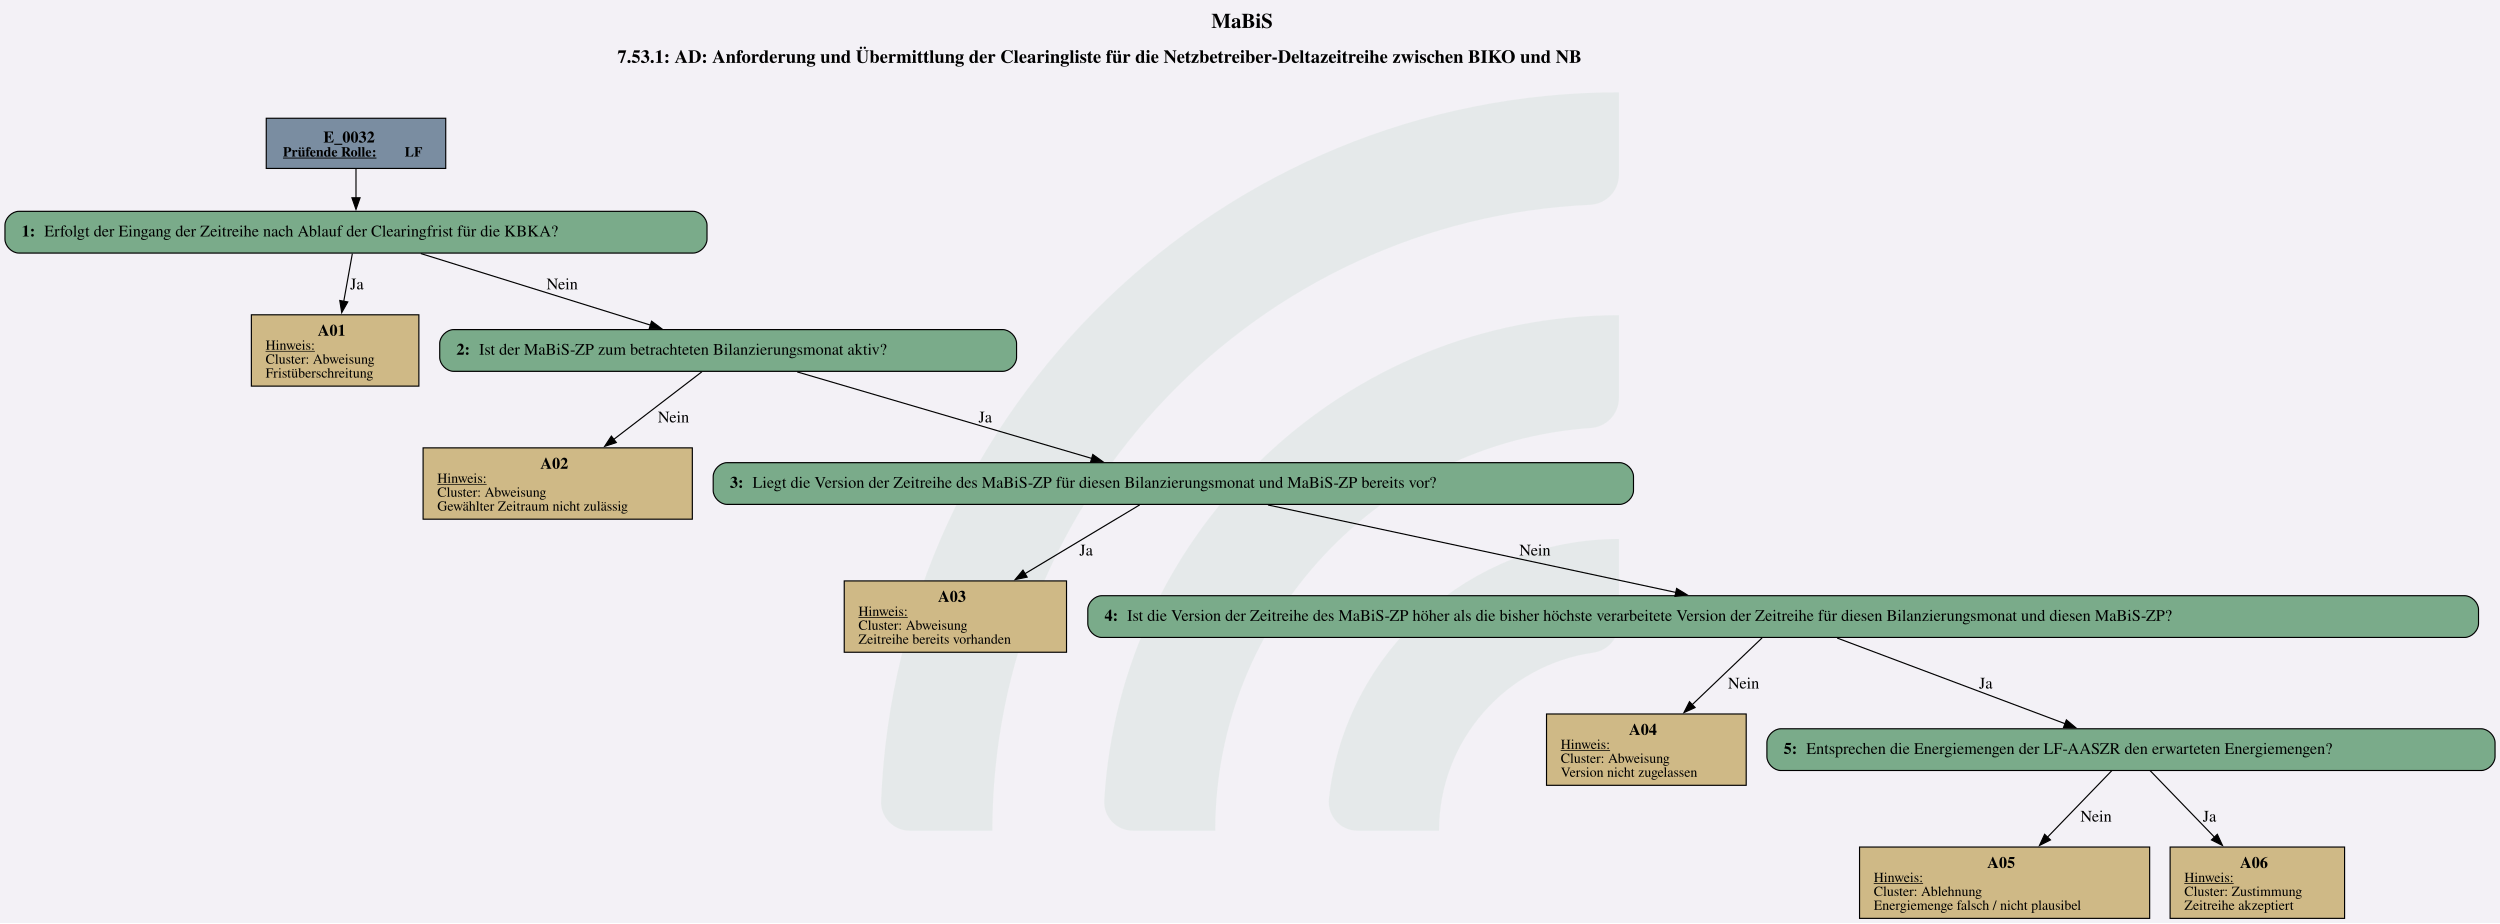
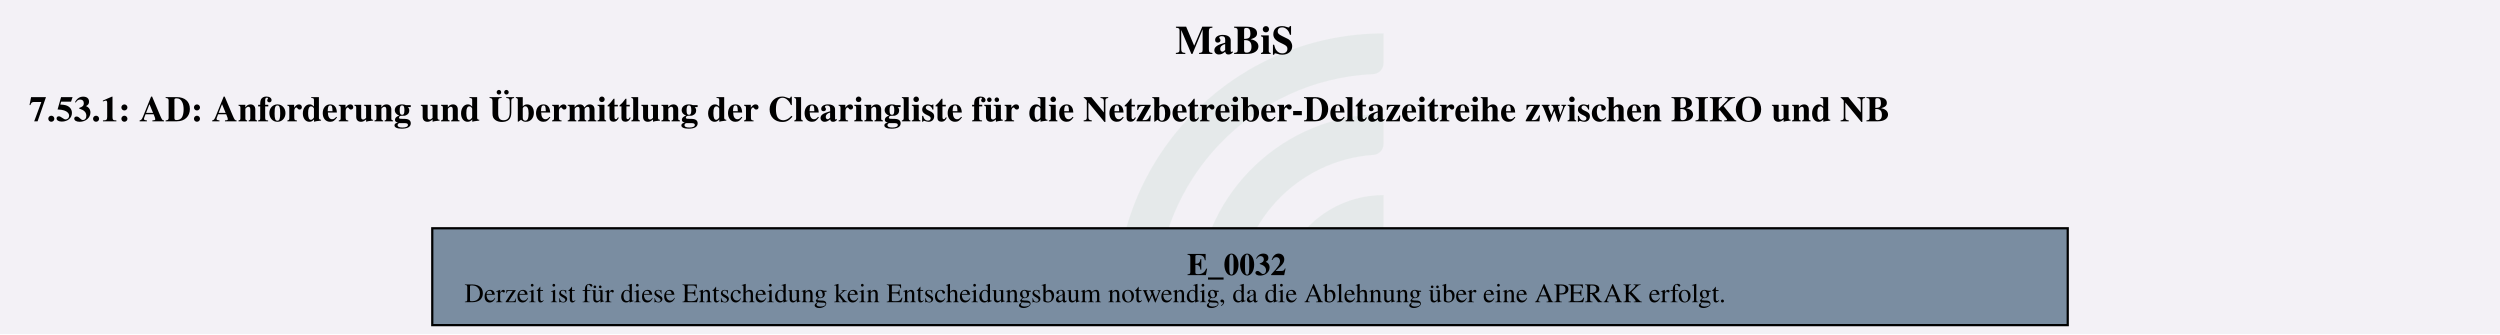
- <svg xmlns="http://www.w3.org/2000/svg" version="1.1" width="2874.667px" viewBox="0 0 2874.667 1061.333" height="1061.333px">
+ <svg xmlns="http://www.w3.org/2000/svg" version="1.1" width="1486.667px" viewBox="0 0 1486.667 198.667" height="198.667px">
  <g>
-     <svg version="1.1" width="2874.667px" viewBox="0 0 2874.667 1061.333" height="1061.333px">
-       <polygon fill="#f3f1f6" points="0,0 2874.667,0 2874.667,1061.333 0,1061.333" />
+     <svg version="1.1" width="1486.667px" viewBox="0 0 1486.667 198.667" height="198.667px">
+       <polygon fill="#f3f1f6" points="0,0 1486.667,0 1486.667,198.667 0,198.667" />
      <g>
-         <g transform="translate(1013.115, 106.1333) scale(1 1) translate(0, 0) scale(4.800003 4.800003) ">
+         <g transform="translate(663.9256, 19.86667) scale(1 1) translate(0, 0) scale(0.898493 0.898493) ">
          <defs id="defs2">
            <clipPath clipPathUnits="userSpaceOnUse" id="clipPath23">
              <path d="M 0,568.156 H 579.236 V 0 H 0 Z" id="path21" />
            </clipPath>
          </defs>
          <g id="layer1" transform="translate(-16.54194,-55.30527)">
            <g id="g19" clip-path="url(#clipPath23)" transform="matrix(0.3527778,0,0,-0.3527778,0.01017023,243.7368)" style="opacity:0.2">
              <g id="g25" transform="translate(122.444,32.7195)">
                <path d="m 0,0 h -56.104 c -11,0 -19.898,9.123 -19.463,20.115 10.594,267.191 231.277,481.302 501.029,481.302 v -56.02 c 0,-10.98 -8.688,-19.892 -19.658,-20.393 C 180.29,414.697 0,228.005 0,0" style="fill:#6ead83;fill-opacity:0.5;fill-rule:nonzero;stroke:none" id="path27" />
              </g>
              <g id="g29" transform="translate(273.7828,32.7195)">
                <path d="m 0,0 h -55.926 c -11.228,0 -20.091,9.482 -19.435,20.69 10.744,183.439 163.389,329.388 349.485,329.388 v -56.263 c 0,-10.709 -8.273,-19.617 -18.957,-20.35 C 112.819,263.696 0,144.774 0,0" style="fill:#6ead83;fill-opacity:0.5;fill-rule:nonzero;stroke:none" id="path31" />
              </g>
              <g id="g33" transform="translate(425.7667,32.7195)">
                <path d="m 0,0 h -55.445 c -11.653,0 -20.604,10.17 -19.334,21.753 10.866,99.032 95.031,176.341 196.919,176.341 v -57.011 c 0,-10.046 -7.283,-18.755 -17.229,-20.165 C 45.688,112.522 0,61.497 0,0" style="fill:#6ead83;fill-opacity:0.5;fill-rule:nonzero;stroke:none" id="path35" />
              </g>
            </g>
          </g>
        </g>
-         <svg width="2156pt" height="796pt" viewBox="0.00 0.00 2155.80 796.13">
-           <g id="graph0" class="graph" transform="scale(1 1) rotate(0) translate(4 792.13)">
-             <text text-anchor="start" x="1040.53" y="-768.03" font-family="Times,serif" font-weight="bold" font-size="18.00">MaBiS</text>
-             <text text-anchor="start" x="528.28" y="-737.93" font-family="Times,serif" font-weight="bold" font-size="16.00">7.53.1: AD: Anforderung und Übermittlung der Clearingliste für die Netzbetreiber-Deltazeitreihe zwischen BIKO und NB</text>
+         <svg width="1115pt" height="149pt" viewBox="0.00 0.00 1115.25 149.28">
+           <g id="graph0" class="graph" transform="scale(1 1) rotate(0) translate(4 145.28)">
+             <text text-anchor="start" x="520.25" y="-121.18" font-family="Times,serif" font-weight="bold" font-size="18.00">MaBiS</text>
+             <text text-anchor="start" x="8" y="-91.08" font-family="Times,serif" font-weight="bold" font-size="16.00">7.53.1: AD: Anforderung und Übermittlung der Clearingliste für die Netzbetreiber-Deltazeitreihe zwischen BIKO und NB</text>
            <g id="node1" class="node">
-               <polygon fill="#7a8da1" stroke="black" points="380.18,-690.13 225.38,-690.13 225.38,-646.85 380.18,-646.85 380.18,-690.13" />
-               <text text-anchor="start" x="274.65" y="-669.19" font-family="Times,serif" font-weight="bold" font-size="14.00">E_0032</text>
-               <text text-anchor="start" x="239.78" y="-657.09" font-family="Times,serif" font-weight="bold" text-decoration="underline" font-size="12.00">Prüfende Rolle:</text>
-               <text text-anchor="start" x="344.78" y="-657.09" font-family="Times,serif" font-weight="bold" font-size="12.00"> LF</text>
-             </g>
-             <g id="node2" class="node">
-               <path fill="#7aab8a" stroke="black" d="M593.55,-609.85C593.55,-609.85 12,-609.85 12,-609.85 6,-609.85 0,-603.85 0,-597.85 0,-597.85 0,-585.85 0,-585.85 0,-579.85 6,-573.85 12,-573.85 12,-573.85 593.55,-573.85 593.55,-573.85 599.55,-573.85 605.55,-579.85 605.55,-585.85 605.55,-585.85 605.55,-597.85 605.55,-597.85 605.55,-603.85 599.55,-609.85 593.55,-609.85" />
-               <text text-anchor="start" x="14.4" y="-588.18" font-family="Times,serif" font-weight="bold" font-size="14.00">1: </text>
-               <text text-anchor="start" x="33.9" y="-588.18" font-family="Times,serif" font-size="14.00">Erfolgt der Eingang der Zeitreihe nach Ablauf der Clearingfrist für die KBKA?</text>
-             </g>
-             <g id="edge1" class="edge">
-               <path fill="none" stroke="black" d="M302.78,-646.7C302.78,-638.84 302.78,-629.76 302.78,-621.32" />
-               <polygon fill="black" stroke="black" points="306.28,-621.52 302.78,-611.52 299.28,-621.52 306.28,-621.52" />
-             </g>
-             <g id="node3" class="node">
-               <polygon fill="#cfb986" stroke="black" points="357.02,-520.6 212.54,-520.6 212.54,-459.08 357.02,-459.08 357.02,-520.6" />
-               <text text-anchor="start" x="269.78" y="-502.54" font-family="Times,serif" font-weight="bold" font-size="14.00">A01</text>
-               <text text-anchor="start" x="224.78" y="-490.44" font-family="Times,serif" text-decoration="underline" font-size="12.00">Hinweis:</text>
-               <text text-anchor="start" x="224.78" y="-478.44" font-family="Times,serif" font-size="12.00">Cluster: Abweisung</text>
-               <text text-anchor="start" x="224.78" y="-466.44" font-family="Times,serif" font-size="12.00">Fristüberschreitung</text>
-             </g>
-             <g id="edge2" class="edge">
-               <path fill="none" stroke="black" d="M299.64,-573.43C297.59,-562.04 294.82,-546.65 292.23,-532.24" />
-               <polygon fill="black" stroke="black" points="295.69,-531.7 290.47,-522.48 288.8,-532.94 295.69,-531.7" />
-               <text text-anchor="middle" x="303.53" y="-542.55" font-family="Times,serif" font-size="14.00">Ja</text>
-             </g>
-             <g id="node4" class="node">
-               <path fill="#7aab8a" stroke="black" d="M860.55,-507.84C860.55,-507.84 387,-507.84 387,-507.84 381,-507.84 375,-501.84 375,-495.84 375,-495.84 375,-483.84 375,-483.84 375,-477.84 381,-471.84 387,-471.84 387,-471.84 860.55,-471.84 860.55,-471.84 866.55,-471.84 872.55,-477.84 872.55,-483.84 872.55,-483.84 872.55,-495.84 872.55,-495.84 872.55,-501.84 866.55,-507.84 860.55,-507.84" />
-               <text text-anchor="start" x="389.4" y="-486.16" font-family="Times,serif" font-weight="bold" font-size="14.00">2: </text>
-               <text text-anchor="start" x="408.9" y="-486.16" font-family="Times,serif" font-size="14.00">Ist der MaBiS-ZP zum betrachteten Bilanzierungsmonat aktiv?</text>
-             </g>
-             <g id="edge3" class="edge">
-               <path fill="none" stroke="black" d="M358.69,-573.43C413.9,-556.23 498.36,-529.91 557.05,-511.63" />
-               <polygon fill="black" stroke="black" points="557.74,-515.08 566.25,-508.76 555.66,-508.4 557.74,-515.08" />
-               <text text-anchor="middle" x="480.65" y="-542.55" font-family="Times,serif" font-size="14.00">Nein</text>
-             </g>
-             <g id="node5" class="node">
-               <polygon fill="#cfb986" stroke="black" points="592.89,-405.83 360.66,-405.83 360.66,-344.31 592.89,-344.31 592.89,-405.83" />
-               <text text-anchor="start" x="461.78" y="-387.77" font-family="Times,serif" font-weight="bold" font-size="14.00">A02</text>
-               <text text-anchor="start" x="372.9" y="-375.67" font-family="Times,serif" text-decoration="underline" font-size="12.00">Hinweis:</text>
-               <text text-anchor="start" x="372.9" y="-363.67" font-family="Times,serif" font-size="12.00">Cluster: Abweisung</text>
-               <text text-anchor="start" x="372.9" y="-351.67" font-family="Times,serif" font-size="12.00">Gewählter Zeitraum nicht zulässig</text>
-             </g>
-             <g id="edge4" class="edge">
-               <path fill="none" stroke="black" d="M601.13,-471.47C580.88,-455.94 550.55,-432.66 524.9,-412.99" />
-               <polygon fill="black" stroke="black" points="527.32,-410.43 517.25,-407.12 523.06,-415.99 527.32,-410.43" />
-               <text text-anchor="middle" x="576.65" y="-427.78" font-family="Times,serif" font-size="14.00">Nein</text>
-             </g>
-             <g id="node6" class="node">
-               <path fill="#7aab8a" stroke="black" d="M1392.68,-393.07C1392.68,-393.07 622.88,-393.07 622.88,-393.07 616.88,-393.07 610.88,-387.07 610.88,-381.07 610.88,-381.07 610.88,-369.07 610.88,-369.07 610.88,-363.07 616.88,-357.07 622.88,-357.07 622.88,-357.07 1392.68,-357.07 1392.68,-357.07 1398.68,-357.07 1404.68,-363.07 1404.68,-369.07 1404.68,-369.07 1404.68,-381.07 1404.68,-381.07 1404.68,-387.07 1398.68,-393.07 1392.68,-393.07" />
-               <text text-anchor="start" x="625.28" y="-371.39" font-family="Times,serif" font-weight="bold" font-size="14.00">3: </text>
-               <text text-anchor="start" x="644.78" y="-371.39" font-family="Times,serif" font-size="14.00">Liegt die Version der Zeitreihe des MaBiS-ZP für diesen Bilanzierungsmonat und MaBiS-ZP bereits vor?</text>
-             </g>
-             <g id="edge5" class="edge">
-               <path fill="none" stroke="black" d="M683.35,-471.34C751.98,-451.19 864.62,-418.11 937.48,-396.71" />
-               <polygon fill="black" stroke="black" points="938.31,-400.12 946.92,-393.94 936.34,-393.4 938.31,-400.12" />
-               <text text-anchor="middle" x="845.53" y="-427.78" font-family="Times,serif" font-size="14.00">Ja</text>
-             </g>
-             <g id="node7" class="node">
-               <polygon fill="#cfb986" stroke="black" points="915.64,-291.06 723.91,-291.06 723.91,-229.54 915.64,-229.54 915.64,-291.06" />
-               <text text-anchor="start" x="804.78" y="-273" font-family="Times,serif" font-weight="bold" font-size="14.00">A03</text>
-               <text text-anchor="start" x="736.15" y="-260.9" font-family="Times,serif" text-decoration="underline" font-size="12.00">Hinweis:</text>
-               <text text-anchor="start" x="736.15" y="-248.9" font-family="Times,serif" font-size="12.00">Cluster: Abweisung</text>
-               <text text-anchor="start" x="736.15" y="-236.9" font-family="Times,serif" font-size="12.00">Zeitreihe bereits vorhanden</text>
-             </g>
-             <g id="edge6" class="edge">
-               <path fill="none" stroke="black" d="M978.81,-356.7C952.47,-340.9 912.76,-317.08 879.61,-297.19" />
-               <polygon fill="black" stroke="black" points="881.68,-294.35 871.31,-292.21 878.08,-300.36 881.68,-294.35" />
-               <text text-anchor="middle" x="932.53" y="-313.01" font-family="Times,serif" font-size="14.00">Ja</text>
-             </g>
-             <g id="node8" class="node">
-               <path fill="#7aab8a" stroke="black" d="M2121.55,-278.3C2121.55,-278.3 946,-278.3 946,-278.3 940,-278.3 934,-272.3 934,-266.3 934,-266.3 934,-254.3 934,-254.3 934,-248.3 940,-242.3 946,-242.3 946,-242.3 2121.55,-242.3 2121.55,-242.3 2127.55,-242.3 2133.55,-248.3 2133.55,-254.3 2133.55,-254.3 2133.55,-266.3 2133.55,-266.3 2133.55,-272.3 2127.55,-278.3 2121.55,-278.3" />
-               <text text-anchor="start" x="948.4" y="-256.62" font-family="Times,serif" font-weight="bold" font-size="14.00">4: </text>
-               <text text-anchor="start" x="967.9" y="-256.62" font-family="Times,serif" font-size="14.00">Ist die Version der Zeitreihe des MaBiS-ZP höher als die bisher höchste verarbeitete Version der Zeitreihe für diesen Bilanzierungsmonat und diesen MaBiS-ZP?</text>
-             </g>
-             <g id="edge7" class="edge">
-               <path fill="none" stroke="black" d="M1089.39,-356.57C1184.65,-336.15 1341.81,-302.46 1441.45,-281.09" />
-               <polygon fill="black" stroke="black" points="1441.88,-284.58 1450.93,-279.06 1440.41,-277.74 1441.88,-284.58" />
-               <text text-anchor="middle" x="1319.65" y="-313.01" font-family="Times,serif" font-size="14.00">Nein</text>
-             </g>
-             <g id="node9" class="node">
-               <polygon fill="#cfb986" stroke="black" points="1501.89,-176.29 1329.66,-176.29 1329.66,-114.77 1501.89,-114.77 1501.89,-176.29" />
-               <text text-anchor="start" x="1400.78" y="-158.23" font-family="Times,serif" font-weight="bold" font-size="14.00">A04</text>
-               <text text-anchor="start" x="1341.9" y="-146.13" font-family="Times,serif" text-decoration="underline" font-size="12.00">Hinweis:</text>
-               <text text-anchor="start" x="1341.9" y="-134.13" font-family="Times,serif" font-size="12.00">Cluster: Abweisung</text>
-               <text text-anchor="start" x="1341.9" y="-122.13" font-family="Times,serif" font-size="12.00">Version nicht zugelassen</text>
-             </g>
-             <g id="edge8" class="edge">
-               <path fill="none" stroke="black" d="M1515.6,-241.93C1499.57,-226.61 1475.67,-203.77 1455.27,-184.28" />
-               <polygon fill="black" stroke="black" points="1457.81,-181.86 1448.17,-177.48 1452.98,-186.92 1457.81,-181.86" />
-               <text text-anchor="middle" x="1499.65" y="-198.24" font-family="Times,serif" font-size="14.00">Nein</text>
-             </g>
-             <g id="node10" class="node">
-               <path fill="#7aab8a" stroke="black" d="M2135.8,-163.53C2135.8,-163.53 1531.75,-163.53 1531.75,-163.53 1525.75,-163.53 1519.75,-157.53 1519.75,-151.53 1519.75,-151.53 1519.75,-139.53 1519.75,-139.53 1519.75,-133.53 1525.75,-127.53 1531.75,-127.53 1531.75,-127.53 2135.8,-127.53 2135.8,-127.53 2141.8,-127.53 2147.8,-133.53 2147.8,-139.53 2147.8,-139.53 2147.8,-151.53 2147.8,-151.53 2147.8,-157.53 2141.8,-163.53 2135.8,-163.53" />
-               <text text-anchor="start" x="1534.15" y="-141.85" font-family="Times,serif" font-weight="bold" font-size="14.00">5: </text>
-               <text text-anchor="start" x="1553.65" y="-141.85" font-family="Times,serif" font-size="14.00">Entsprechen die Energiemengen der LF-AASZR den erwarteten Energiemengen?</text>
-             </g>
-             <g id="edge9" class="edge">
-               <path fill="none" stroke="black" d="M1580.32,-241.8C1633.35,-221.87 1720.02,-189.29 1776.99,-167.88" />
-               <polygon fill="black" stroke="black" points="1778.07,-171.21 1786.2,-164.41 1775.6,-164.66 1778.07,-171.21" />
-               <text text-anchor="middle" x="1708.53" y="-198.24" font-family="Times,serif" font-size="14.00">Ja</text>
-             </g>
-             <g id="node11" class="node">
-               <polygon fill="#cfb986" stroke="black" points="1849.89,-61.52 1599.66,-61.52 1599.66,0 1849.89,0 1849.89,-61.52" />
-               <text text-anchor="start" x="1709.78" y="-43.46" font-family="Times,serif" font-weight="bold" font-size="14.00">A05</text>
-               <text text-anchor="start" x="1611.9" y="-31.36" font-family="Times,serif" text-decoration="underline" font-size="12.00">Hinweis:</text>
-               <text text-anchor="start" x="1611.9" y="-19.36" font-family="Times,serif" font-size="12.00">Cluster: Ablehnung</text>
-               <text text-anchor="start" x="1611.9" y="-7.36" font-family="Times,serif" font-size="12.00">Energiemenge falsch / nicht plausibel</text>
-             </g>
-             <g id="edge10" class="edge">
-               <path fill="none" stroke="black" d="M1817.22,-127.4C1802.52,-112.2 1780.52,-89.44 1761.67,-69.93" />
-               <polygon fill="black" stroke="black" points="1764.33,-67.65 1754.86,-62.89 1759.3,-72.51 1764.33,-67.65" />
-               <text text-anchor="middle" x="1803.65" y="-83.47" font-family="Times,serif" font-size="14.00">Nein</text>
-             </g>
-             <g id="node12" class="node">
-               <polygon fill="#cfb986" stroke="black" points="2018.02,-61.52 1867.54,-61.52 1867.54,0 2018.02,0 2018.02,-61.52" />
-               <text text-anchor="start" x="1927.78" y="-43.46" font-family="Times,serif" font-weight="bold" font-size="14.00">A06</text>
-               <text text-anchor="start" x="1879.78" y="-31.36" font-family="Times,serif" text-decoration="underline" font-size="12.00">Hinweis:</text>
-               <text text-anchor="start" x="1879.78" y="-19.36" font-family="Times,serif" font-size="12.00">Cluster: Zustimmung</text>
-               <text text-anchor="start" x="1879.78" y="-7.36" font-family="Times,serif" font-size="12.00">Zeitreihe akzeptiert</text>
-             </g>
-             <g id="edge11" class="edge">
-               <path fill="none" stroke="black" d="M1850.33,-127.4C1865.03,-112.2 1887.03,-89.44 1905.88,-69.93" />
-               <polygon fill="black" stroke="black" points="1908.25,-72.51 1912.69,-62.89 1903.22,-67.65 1908.25,-72.51" />
-               <text text-anchor="middle" x="1901.53" y="-83.47" font-family="Times,serif" font-size="14.00">Ja</text>
+               <polygon fill="#7a8da1" stroke="black" points="919.02,-43.28 188.23,-43.28 188.23,0 919.02,0 919.02,-43.28" />
+               <text text-anchor="start" x="525.5" y="-22.34" font-family="Times,serif" font-weight="bold" font-size="14.00">E_0032</text>
+               <text text-anchor="start" x="202.62" y="-10.24" font-family="Times,serif" font-size="12.00">Derzeit ist für diese Entscheidung kein Entscheidungsbaum notwendig, da die Ablehnung über eine APERAK erfolgt.</text>
            </g>
          </g>
        </svg>
      </g>
    </svg>
  </g>
</svg>
